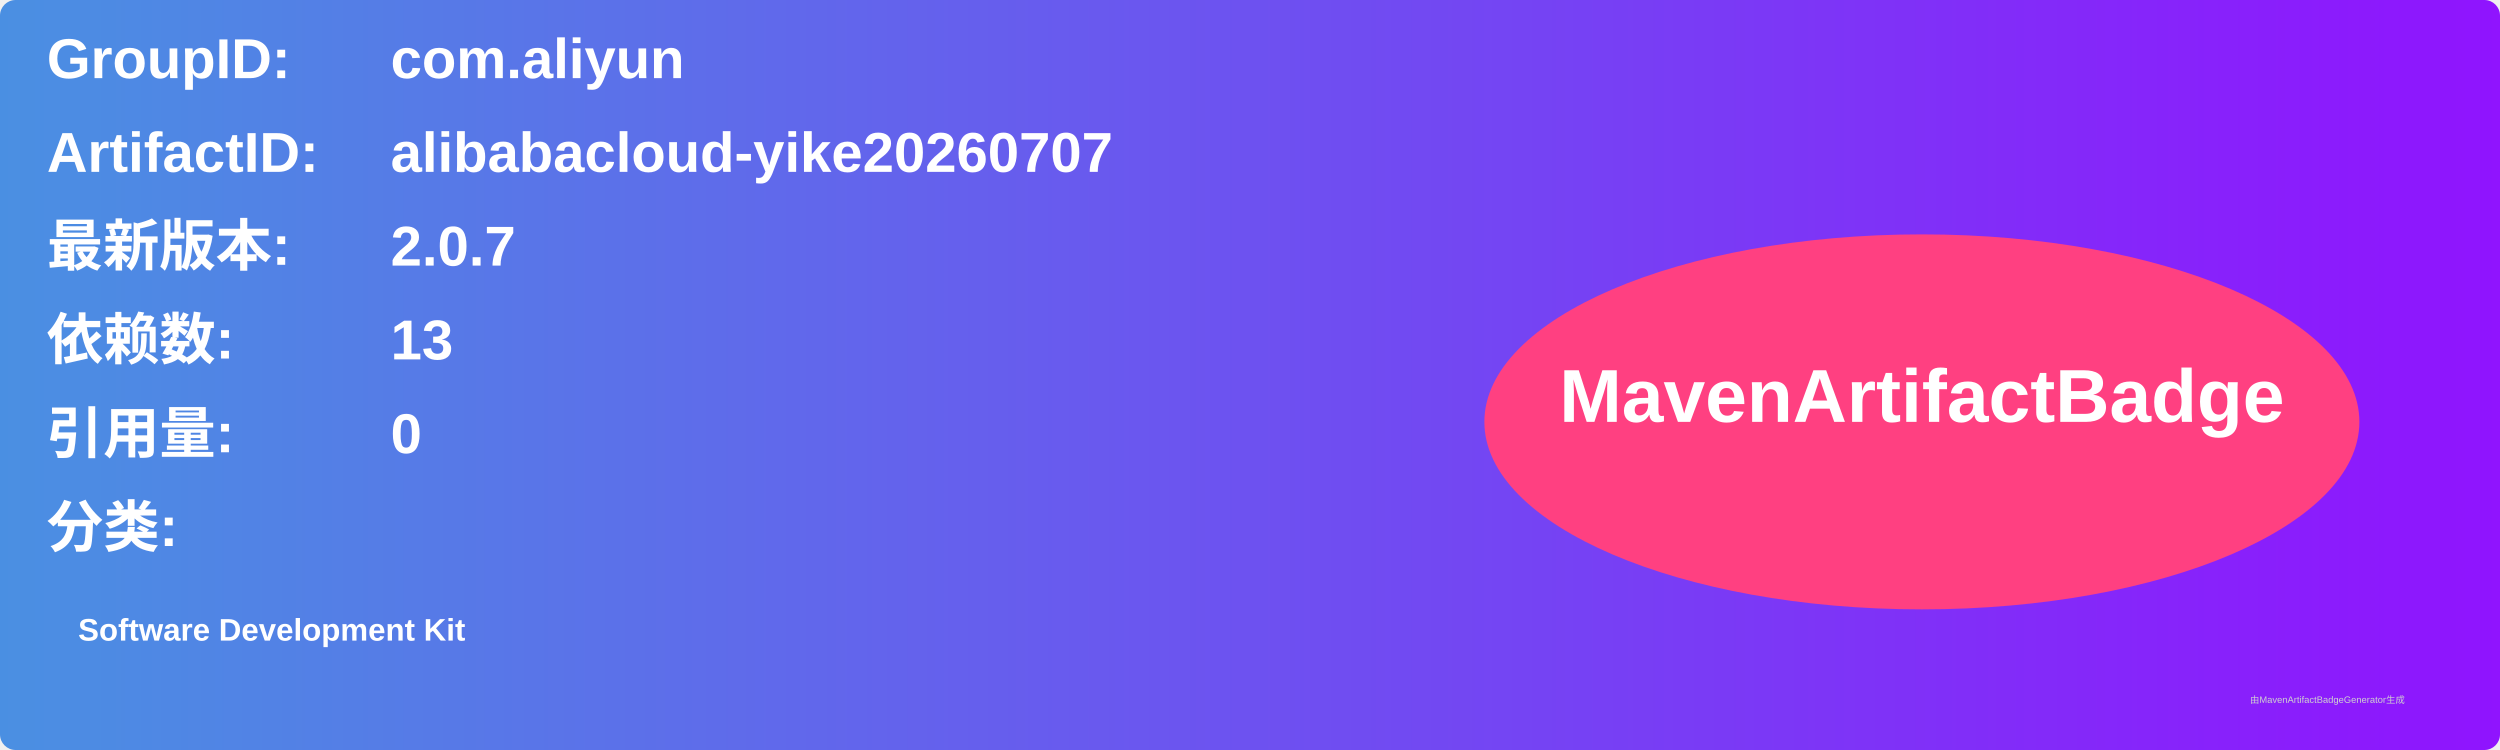
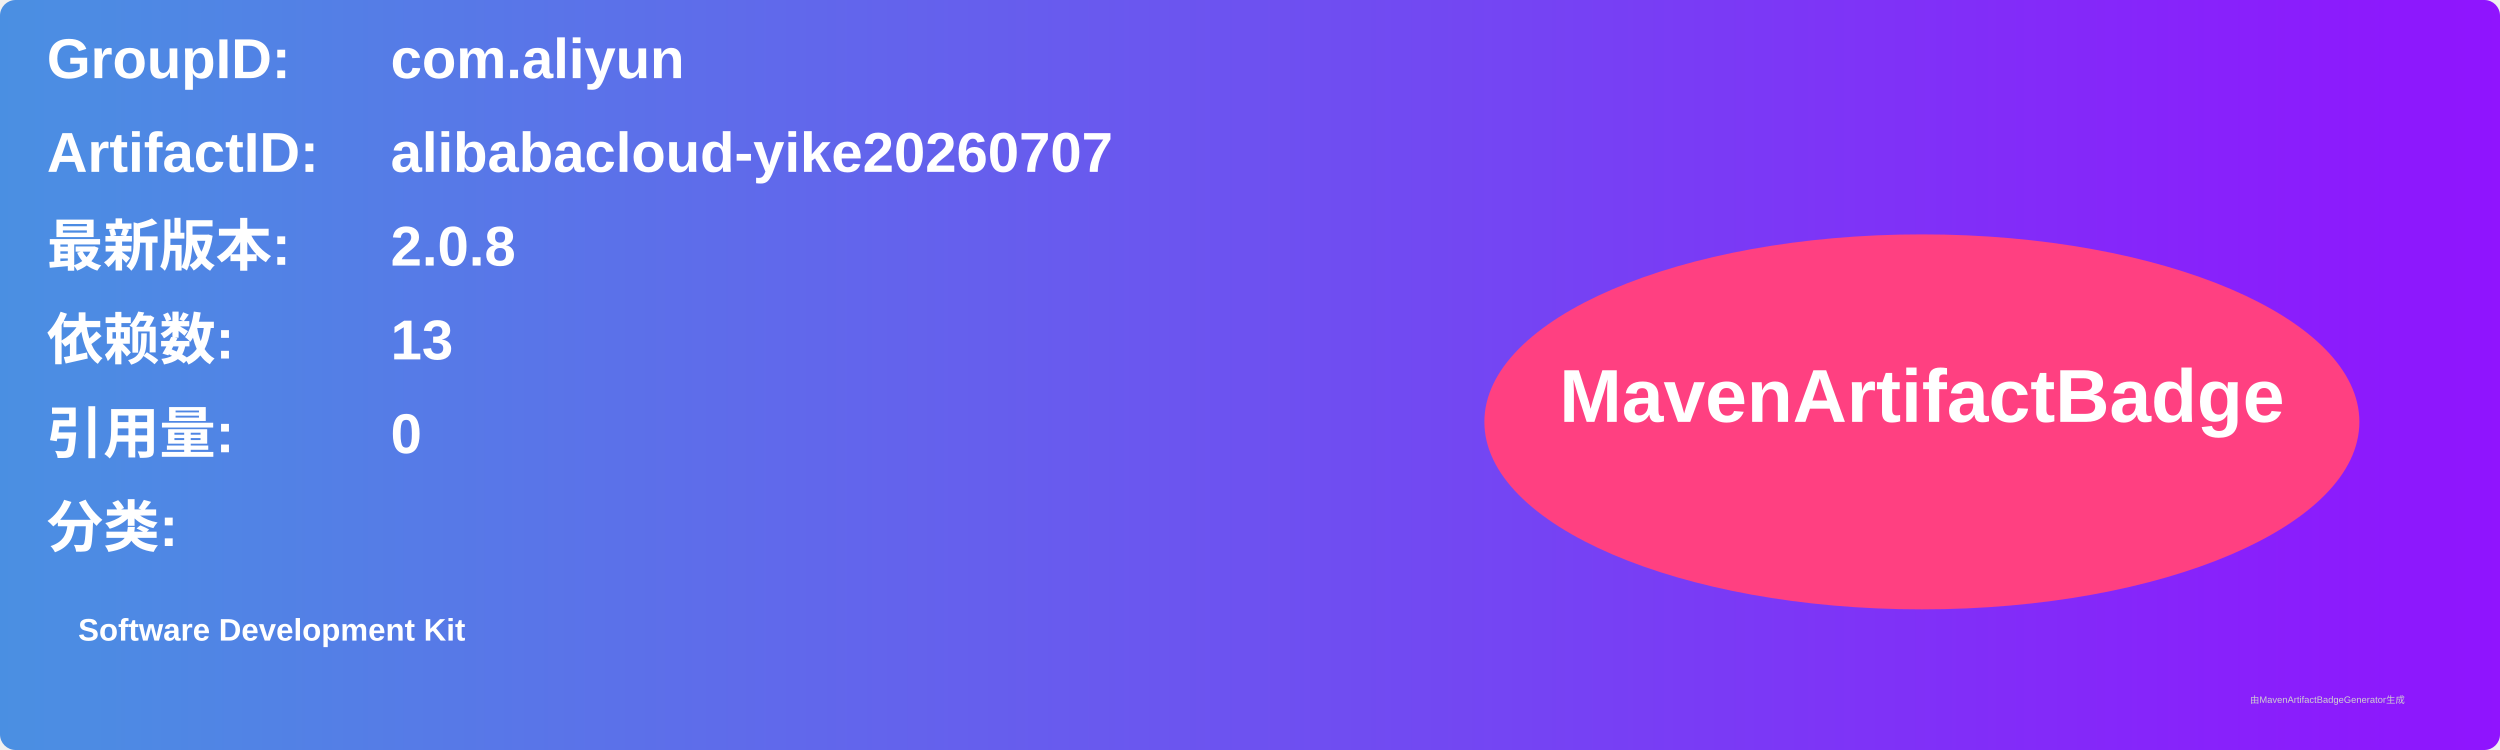
<svg xmlns="http://www.w3.org/2000/svg" width="800" height="240" viewBox="0 0 800 240">
  <linearGradient id="grad" x1="0%" y1="0%" x2="100%" y2="0%">
    <stop offset="0%" stop-color="#4a90e2" />
    <stop offset="100%" stop-color="#9013fe" />
  </linearGradient>
  <rect width="100%" height="100%" rx="5" ry="5" fill="url(#grad)" />
  <g transform="translate(15, 15)">
    <text x="0" y="10" font-family="Arial" font-size="18" fill="white" font-weight="bold" width="260">GroupID:</text>
    <text x="110" y="10" font-family="Arial" font-size="18" fill="white" font-weight="bold" width="460">com.aliyun</text>
    <text x="0" y="40" font-family="Arial" font-size="18" fill="white" font-weight="bold" width="260">ArtifactID:</text>
    <text x="110" y="40" font-family="Arial" font-size="18" fill="white" font-weight="bold" width="460">alibabacloud-yike20260707</text>
    <text x="0" y="70" font-family="Arial" font-size="18" fill="white" font-weight="bold">最新版本:</text>
    <text x="110" y="70" font-family="Arial" font-size="18" fill="white" font-weight="bold">
-       <tspan font-weight="bold">2.0.7</tspan>
+       <tspan font-weight="bold">2.0.8</tspan>
    </text>
    <text x="0" y="100" font-family="Arial" font-size="18" fill="white" font-weight="bold">依赖数: </text>
    <text x="110" y="100" font-family="Arial" font-size="18" fill="white">
      <tspan font-weight="bold">13</tspan>
    </text>
    <text x="0" y="130" font-family="Arial" font-size="18" fill="white" font-weight="bold">引用量: </text>
    <text x="110" y="130" font-family="Arial" font-size="18" fill="white">
      <tspan font-weight="bold">0</tspan>
    </text>
    <text x="0" y="160" font-family="Arial" font-size="18" fill="white" font-weight="bold">分类:</text>
    <text x="10" y="190" font-family="Arial" font-size="10" fill="white">
      <tspan font-weight="bold">Software Development Kit</tspan>
    </text>
    <ellipse cx="600" cy="120" rx="140" ry="60" fill="#ff4081" />
    <text x="600" y="120" text-anchor="middle" font-family="Arial" font-size="24" fill="white" font-weight="bold">MavenArtifactBadge</text>
  </g>
  <text x="720" y="225" font-family="Arial" font-size="3" fill="#d0d0d0">由MavenArtifactBadgeGenerator生成</text>
</svg>
